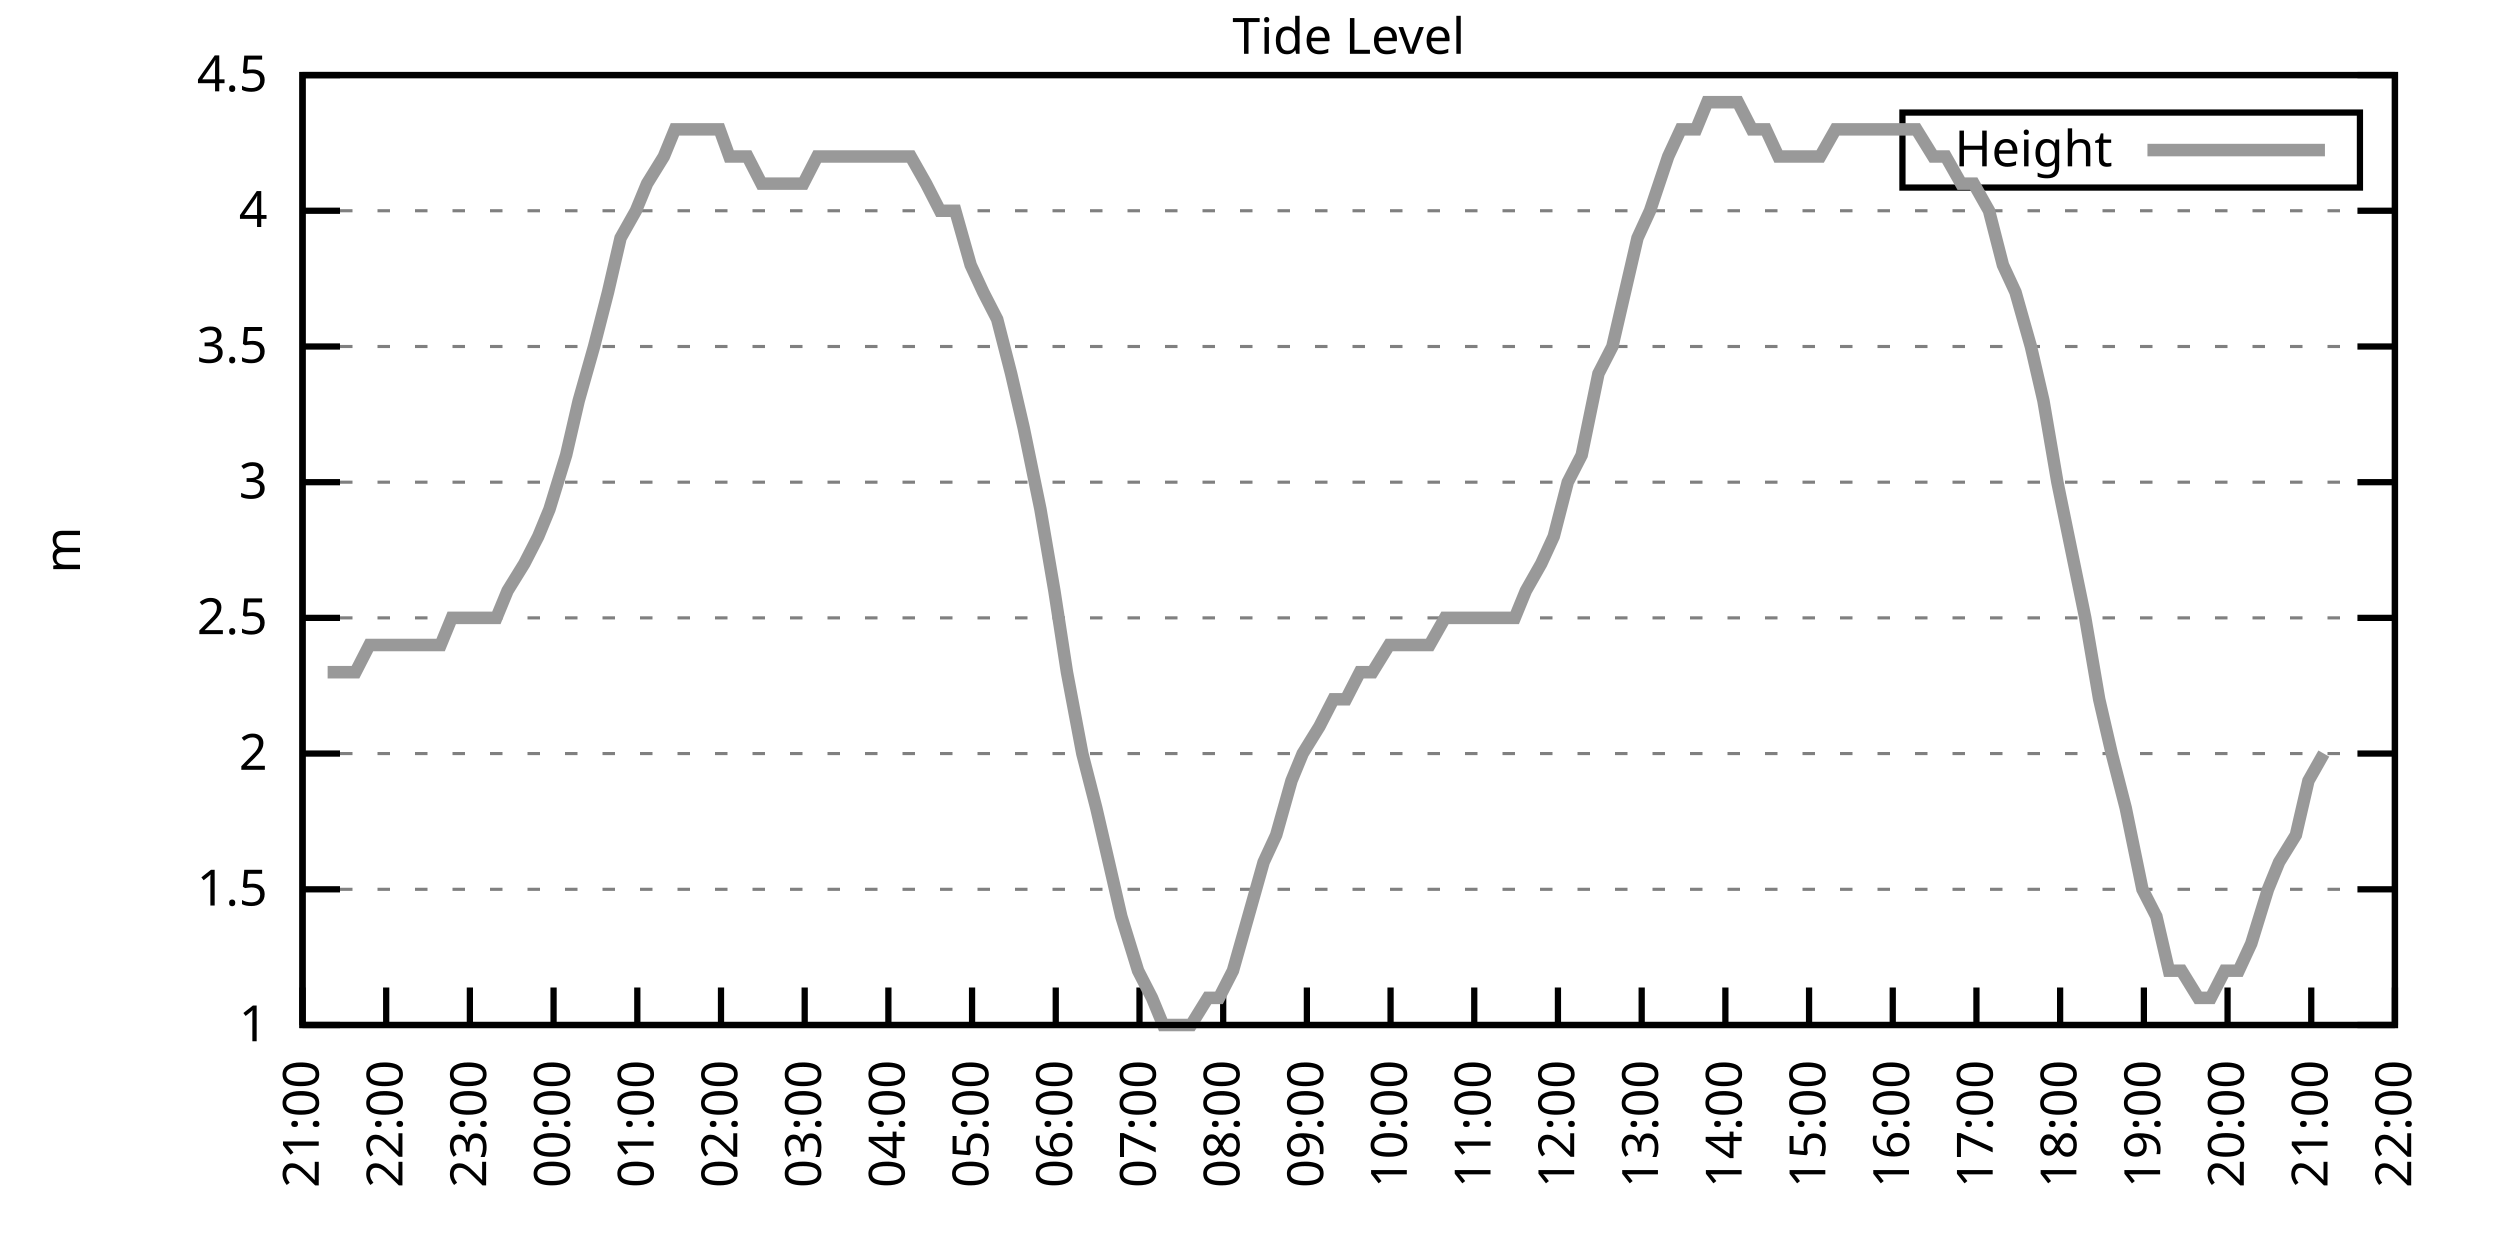
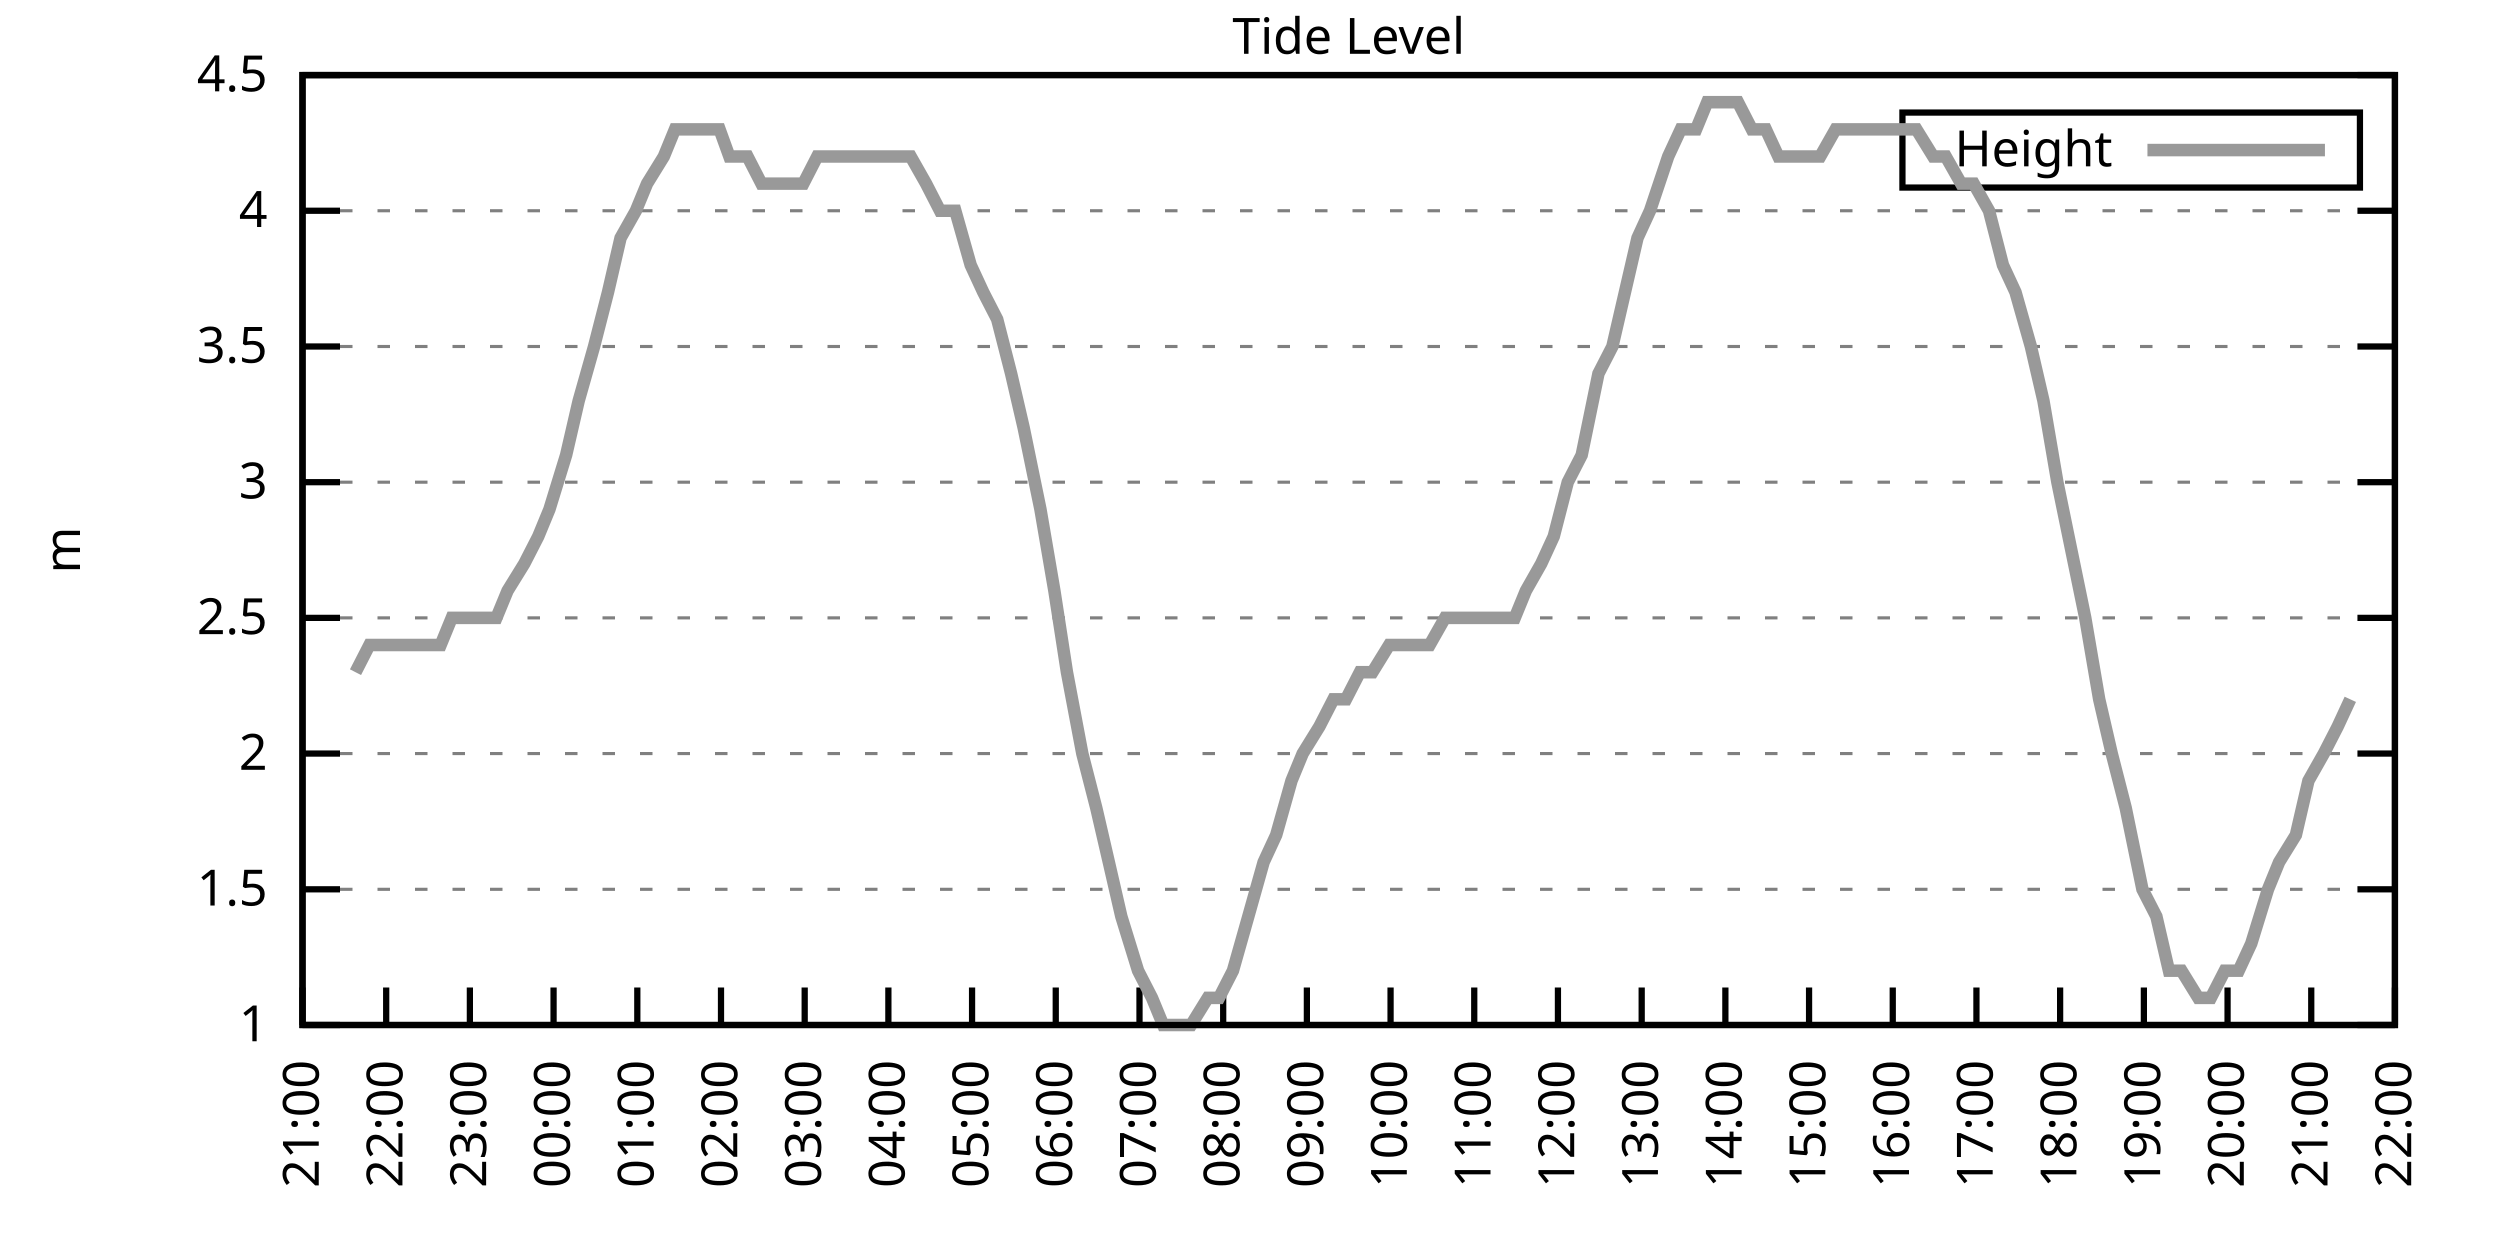
<svg xmlns="http://www.w3.org/2000/svg" xmlns:xlink="http://www.w3.org/1999/xlink" width="400" height="200" viewBox="0 0 400 200">
  <g id="gnuplot_canvas">
    <rect x="0" y="0" width="400" height="200" fill="none" />
    <defs>
      <circle id="gpDot" r="0.5" stroke-width="0.5" stroke="currentColor" />
      <path id="gpPt0" stroke-width="0.333" stroke="currentColor" d="M-1,0 h2 M0,-1 v2" />
      <path id="gpPt1" stroke-width="0.333" stroke="currentColor" d="M-1,-1 L1,1 M1,-1 L-1,1" />
      <path id="gpPt2" stroke-width="0.333" stroke="currentColor" d="M-1,0 L1,0 M0,-1 L0,1 M-1,-1 L1,1 M-1,1 L1,-1" />
      <rect id="gpPt3" stroke-width="0.333" stroke="currentColor" x="-1" y="-1" width="2" height="2" />
      <rect id="gpPt4" stroke-width="0.333" stroke="currentColor" fill="currentColor" x="-1" y="-1" width="2" height="2" />
      <circle id="gpPt5" stroke-width="0.333" stroke="currentColor" cx="0" cy="0" r="1" />
      <use xlink:href="#gpPt5" id="gpPt6" fill="currentColor" stroke="none" />
      <path id="gpPt7" stroke-width="0.333" stroke="currentColor" d="M0,-1.33 L-1.33,0.67 L1.33,0.67 z" />
      <use xlink:href="#gpPt7" id="gpPt8" fill="currentColor" stroke="none" />
      <use xlink:href="#gpPt7" id="gpPt9" stroke="currentColor" transform="rotate(180)" />
      <use xlink:href="#gpPt9" id="gpPt10" fill="currentColor" stroke="none" />
      <use xlink:href="#gpPt3" id="gpPt11" stroke="currentColor" transform="rotate(45)" />
      <use xlink:href="#gpPt11" id="gpPt12" fill="currentColor" stroke="none" />
      <path id="gpPt13" stroke-width="0.333" stroke="currentColor" d="M0,1.330 L1.265,0.411 L0.782,-1.067 L-0.782,-1.076 L-1.265,0.411 z" />
      <use xlink:href="#gpPt13" id="gpPt14" fill="currentColor" stroke="none" />
      <filter id="textbox" filterUnits="objectBoundingBox" x="0" y="0" height="1" width="1">
        <feFlood flood-color="white" flood-opacity="1" result="bgnd" />
        <feComposite in="SourceGraphic" in2="bgnd" operator="atop" />
      </filter>
      <filter id="greybox" filterUnits="objectBoundingBox" x="0" y="0" height="1" width="1">
        <feFlood flood-color="lightgrey" flood-opacity="1" result="grey" />
        <feComposite in="SourceGraphic" in2="grey" operator="atop" />
      </filter>
    </defs>
    <g fill="none" color="white" stroke="currentColor" stroke-width="1.00" stroke-linecap="butt" stroke-linejoin="miter">
</g>
    <g fill="none" color="black" stroke="currentColor" stroke-width="1.00" stroke-linecap="butt" stroke-linejoin="miter">
      <g stroke="none" shape-rendering="crispEdges">
        <polygon fill="rgb(255, 255, 255)" points="48.40,164.00 383.18,164.00 383.18,12.02 48.40,12.02 " />
      </g>
    </g>
    <g fill="none" color="black" stroke="currentColor" stroke-width="1.00" stroke-linecap="butt" stroke-linejoin="miter">
</g>
    <g fill="none" color="black" stroke="black" stroke-width="0.50" stroke-linecap="butt" stroke-linejoin="miter">
</g>
    <g fill="none" color="gray" stroke="currentColor" stroke-width="0.50" stroke-linecap="butt" stroke-linejoin="miter">
      <path stroke="gray" stroke-dasharray="2,4" class="gridline" d="M48.40,164.00 L383.19,164.00  " />
    </g>
    <g fill="none" color="gray" stroke="gray" stroke-width="1.00" stroke-linecap="butt" stroke-linejoin="miter">
</g>
    <g fill="none" color="black" stroke="currentColor" stroke-width="1.00" stroke-linecap="butt" stroke-linejoin="miter">
      <path stroke="black" d="M48.40,164.00 L54.40,164.00 M383.19,164.00 L377.19,164.00  " />
      <g transform="translate(42.80,166.60)" stroke="none" fill="black" font-family="Sans" font-size="8.00" text-anchor="end">
        <text>
          <tspan font-family="Sans"> 1</tspan>
        </text>
      </g>
    </g>
    <g fill="none" color="black" stroke="currentColor" stroke-width="1.00" stroke-linecap="butt" stroke-linejoin="miter">
</g>
    <g fill="none" color="black" stroke="black" stroke-width="0.50" stroke-linecap="butt" stroke-linejoin="miter">
</g>
    <g fill="none" color="gray" stroke="currentColor" stroke-width="0.50" stroke-linecap="butt" stroke-linejoin="miter">
      <path stroke="gray" stroke-dasharray="2,4" class="gridline" d="M48.40,142.29 L383.19,142.29  " />
    </g>
    <g fill="none" color="gray" stroke="gray" stroke-width="1.00" stroke-linecap="butt" stroke-linejoin="miter">
</g>
    <g fill="none" color="black" stroke="currentColor" stroke-width="1.00" stroke-linecap="butt" stroke-linejoin="miter">
      <path stroke="black" d="M48.40,142.29 L54.40,142.29 M383.19,142.29 L377.19,142.29  " />
      <g transform="translate(42.80,144.89)" stroke="none" fill="black" font-family="Sans" font-size="8.00" text-anchor="end">
        <text>
          <tspan font-family="Sans"> 1.5</tspan>
        </text>
      </g>
    </g>
    <g fill="none" color="black" stroke="currentColor" stroke-width="1.00" stroke-linecap="butt" stroke-linejoin="miter">
</g>
    <g fill="none" color="black" stroke="black" stroke-width="0.50" stroke-linecap="butt" stroke-linejoin="miter">
</g>
    <g fill="none" color="gray" stroke="currentColor" stroke-width="0.50" stroke-linecap="butt" stroke-linejoin="miter">
      <path stroke="gray" stroke-dasharray="2,4" class="gridline" d="M48.40,120.57 L383.19,120.57  " />
    </g>
    <g fill="none" color="gray" stroke="gray" stroke-width="1.00" stroke-linecap="butt" stroke-linejoin="miter">
</g>
    <g fill="none" color="black" stroke="currentColor" stroke-width="1.00" stroke-linecap="butt" stroke-linejoin="miter">
      <path stroke="black" d="M48.40,120.57 L54.40,120.57 M383.19,120.57 L377.19,120.57  " />
      <g transform="translate(42.80,123.17)" stroke="none" fill="black" font-family="Sans" font-size="8.00" text-anchor="end">
        <text>
          <tspan font-family="Sans"> 2</tspan>
        </text>
      </g>
    </g>
    <g fill="none" color="black" stroke="currentColor" stroke-width="1.00" stroke-linecap="butt" stroke-linejoin="miter">
</g>
    <g fill="none" color="black" stroke="black" stroke-width="0.50" stroke-linecap="butt" stroke-linejoin="miter">
</g>
    <g fill="none" color="gray" stroke="currentColor" stroke-width="0.50" stroke-linecap="butt" stroke-linejoin="miter">
      <path stroke="gray" stroke-dasharray="2,4" class="gridline" d="M48.40,98.86 L383.19,98.86  " />
    </g>
    <g fill="none" color="gray" stroke="gray" stroke-width="1.00" stroke-linecap="butt" stroke-linejoin="miter">
</g>
    <g fill="none" color="black" stroke="currentColor" stroke-width="1.00" stroke-linecap="butt" stroke-linejoin="miter">
      <path stroke="black" d="M48.40,98.86 L54.40,98.86 M383.19,98.86 L377.19,98.86  " />
      <g transform="translate(42.80,101.46)" stroke="none" fill="black" font-family="Sans" font-size="8.00" text-anchor="end">
        <text>
          <tspan font-family="Sans"> 2.5</tspan>
        </text>
      </g>
    </g>
    <g fill="none" color="black" stroke="currentColor" stroke-width="1.00" stroke-linecap="butt" stroke-linejoin="miter">
</g>
    <g fill="none" color="black" stroke="black" stroke-width="0.50" stroke-linecap="butt" stroke-linejoin="miter">
</g>
    <g fill="none" color="gray" stroke="currentColor" stroke-width="0.50" stroke-linecap="butt" stroke-linejoin="miter">
      <path stroke="gray" stroke-dasharray="2,4" class="gridline" d="M48.40,77.15 L383.19,77.15  " />
    </g>
    <g fill="none" color="gray" stroke="gray" stroke-width="1.00" stroke-linecap="butt" stroke-linejoin="miter">
</g>
    <g fill="none" color="black" stroke="currentColor" stroke-width="1.00" stroke-linecap="butt" stroke-linejoin="miter">
      <path stroke="black" d="M48.40,77.15 L54.40,77.15 M383.19,77.15 L377.19,77.15  " />
      <g transform="translate(42.80,79.75)" stroke="none" fill="black" font-family="Sans" font-size="8.00" text-anchor="end">
        <text>
          <tspan font-family="Sans"> 3</tspan>
        </text>
      </g>
    </g>
    <g fill="none" color="black" stroke="currentColor" stroke-width="1.00" stroke-linecap="butt" stroke-linejoin="miter">
</g>
    <g fill="none" color="black" stroke="black" stroke-width="0.50" stroke-linecap="butt" stroke-linejoin="miter">
</g>
    <g fill="none" color="gray" stroke="currentColor" stroke-width="0.50" stroke-linecap="butt" stroke-linejoin="miter">
      <path stroke="gray" stroke-dasharray="2,4" class="gridline" d="M48.40,55.44 L383.19,55.44  " />
    </g>
    <g fill="none" color="gray" stroke="gray" stroke-width="1.00" stroke-linecap="butt" stroke-linejoin="miter">
</g>
    <g fill="none" color="black" stroke="currentColor" stroke-width="1.00" stroke-linecap="butt" stroke-linejoin="miter">
      <path stroke="black" d="M48.40,55.44 L54.40,55.44 M383.19,55.44 L377.19,55.44  " />
      <g transform="translate(42.80,58.04)" stroke="none" fill="black" font-family="Sans" font-size="8.00" text-anchor="end">
        <text>
          <tspan font-family="Sans"> 3.5</tspan>
        </text>
      </g>
    </g>
    <g fill="none" color="black" stroke="currentColor" stroke-width="1.00" stroke-linecap="butt" stroke-linejoin="miter">
</g>
    <g fill="none" color="black" stroke="black" stroke-width="0.50" stroke-linecap="butt" stroke-linejoin="miter">
</g>
    <g fill="none" color="gray" stroke="currentColor" stroke-width="0.50" stroke-linecap="butt" stroke-linejoin="miter">
      <path stroke="gray" stroke-dasharray="2,4" class="gridline" d="M48.40,33.72 L383.19,33.72  " />
    </g>
    <g fill="none" color="gray" stroke="gray" stroke-width="1.00" stroke-linecap="butt" stroke-linejoin="miter">
</g>
    <g fill="none" color="black" stroke="currentColor" stroke-width="1.00" stroke-linecap="butt" stroke-linejoin="miter">
      <path stroke="black" d="M48.40,33.72 L54.40,33.72 M383.19,33.72 L377.19,33.72  " />
      <g transform="translate(42.80,36.32)" stroke="none" fill="black" font-family="Sans" font-size="8.00" text-anchor="end">
        <text>
          <tspan font-family="Sans"> 4</tspan>
        </text>
      </g>
    </g>
    <g fill="none" color="black" stroke="currentColor" stroke-width="1.00" stroke-linecap="butt" stroke-linejoin="miter">
</g>
    <g fill="none" color="black" stroke="black" stroke-width="0.50" stroke-linecap="butt" stroke-linejoin="miter">
</g>
    <g fill="none" color="gray" stroke="currentColor" stroke-width="0.50" stroke-linecap="butt" stroke-linejoin="miter">
      <path stroke="gray" stroke-dasharray="2,4" class="gridline" d="M48.40,12.01 L383.19,12.01  " />
    </g>
    <g fill="none" color="gray" stroke="gray" stroke-width="1.00" stroke-linecap="butt" stroke-linejoin="miter">
</g>
    <g fill="none" color="black" stroke="currentColor" stroke-width="1.00" stroke-linecap="butt" stroke-linejoin="miter">
      <path stroke="black" d="M48.40,12.01 L54.40,12.01 M383.19,12.01 L377.19,12.01  " />
      <g transform="translate(42.80,14.61)" stroke="none" fill="black" font-family="Sans" font-size="8.00" text-anchor="end">
        <text>
          <tspan font-family="Sans"> 4.5</tspan>
        </text>
      </g>
    </g>
    <g fill="none" color="black" stroke="currentColor" stroke-width="1.00" stroke-linecap="butt" stroke-linejoin="miter">
      <path stroke="black" d="M48.40,164.00 L48.40,158.00  " />
      <g transform="translate(51.00,169.60) rotate(270.00)" stroke="none" fill="black" font-family="Sans" font-size="8.00" text-anchor="end">
        <text>
          <tspan font-family="Sans">21:00</tspan>
        </text>
      </g>
    </g>
    <g fill="none" color="black" stroke="currentColor" stroke-width="1.00" stroke-linecap="butt" stroke-linejoin="miter">
      <path stroke="black" d="M61.79,164.00 L61.79,158.00  " />
      <g transform="translate(64.39,169.60) rotate(270.00)" stroke="none" fill="black" font-family="Sans" font-size="8.00" text-anchor="end">
        <text>
          <tspan font-family="Sans">22:00</tspan>
        </text>
      </g>
    </g>
    <g fill="none" color="black" stroke="currentColor" stroke-width="1.00" stroke-linecap="butt" stroke-linejoin="miter">
      <path stroke="black" d="M75.18,164.00 L75.18,158.00  " />
      <g transform="translate(77.78,169.60) rotate(270.00)" stroke="none" fill="black" font-family="Sans" font-size="8.00" text-anchor="end">
        <text>
          <tspan font-family="Sans">23:00</tspan>
        </text>
      </g>
    </g>
    <g fill="none" color="black" stroke="currentColor" stroke-width="1.00" stroke-linecap="butt" stroke-linejoin="miter">
      <path stroke="black" d="M88.57,164.00 L88.57,158.00  " />
      <g transform="translate(91.17,169.60) rotate(270.00)" stroke="none" fill="black" font-family="Sans" font-size="8.00" text-anchor="end">
        <text>
          <tspan font-family="Sans">00:00</tspan>
        </text>
      </g>
    </g>
    <g fill="none" color="black" stroke="currentColor" stroke-width="1.00" stroke-linecap="butt" stroke-linejoin="miter">
      <path stroke="black" d="M101.97,164.00 L101.97,158.00  " />
      <g transform="translate(104.57,169.60) rotate(270.00)" stroke="none" fill="black" font-family="Sans" font-size="8.00" text-anchor="end">
        <text>
          <tspan font-family="Sans">01:00</tspan>
        </text>
      </g>
    </g>
    <g fill="none" color="black" stroke="currentColor" stroke-width="1.00" stroke-linecap="butt" stroke-linejoin="miter">
      <path stroke="black" d="M115.36,164.00 L115.36,158.00  " />
      <g transform="translate(117.96,169.60) rotate(270.00)" stroke="none" fill="black" font-family="Sans" font-size="8.00" text-anchor="end">
        <text>
          <tspan font-family="Sans">02:00</tspan>
        </text>
      </g>
    </g>
    <g fill="none" color="black" stroke="currentColor" stroke-width="1.00" stroke-linecap="butt" stroke-linejoin="miter">
      <path stroke="black" d="M128.75,164.00 L128.75,158.00  " />
      <g transform="translate(131.35,169.60) rotate(270.00)" stroke="none" fill="black" font-family="Sans" font-size="8.00" text-anchor="end">
        <text>
          <tspan font-family="Sans">03:00</tspan>
        </text>
      </g>
    </g>
    <g fill="none" color="black" stroke="currentColor" stroke-width="1.00" stroke-linecap="butt" stroke-linejoin="miter">
      <path stroke="black" d="M142.14,164.00 L142.14,158.00  " />
      <g transform="translate(144.74,169.60) rotate(270.00)" stroke="none" fill="black" font-family="Sans" font-size="8.00" text-anchor="end">
        <text>
          <tspan font-family="Sans">04:00</tspan>
        </text>
      </g>
    </g>
    <g fill="none" color="black" stroke="currentColor" stroke-width="1.00" stroke-linecap="butt" stroke-linejoin="miter">
      <path stroke="black" d="M155.53,164.00 L155.53,158.00  " />
      <g transform="translate(158.13,169.60) rotate(270.00)" stroke="none" fill="black" font-family="Sans" font-size="8.00" text-anchor="end">
        <text>
          <tspan font-family="Sans">05:00</tspan>
        </text>
      </g>
    </g>
    <g fill="none" color="black" stroke="currentColor" stroke-width="1.00" stroke-linecap="butt" stroke-linejoin="miter">
      <path stroke="black" d="M168.92,164.00 L168.92,158.00  " />
      <g transform="translate(171.52,169.60) rotate(270.00)" stroke="none" fill="black" font-family="Sans" font-size="8.00" text-anchor="end">
        <text>
          <tspan font-family="Sans">06:00</tspan>
        </text>
      </g>
    </g>
    <g fill="none" color="black" stroke="currentColor" stroke-width="1.00" stroke-linecap="butt" stroke-linejoin="miter">
      <path stroke="black" d="M182.32,164.00 L182.32,158.00  " />
      <g transform="translate(184.92,169.60) rotate(270.00)" stroke="none" fill="black" font-family="Sans" font-size="8.00" text-anchor="end">
        <text>
          <tspan font-family="Sans">07:00</tspan>
        </text>
      </g>
    </g>
    <g fill="none" color="black" stroke="currentColor" stroke-width="1.00" stroke-linecap="butt" stroke-linejoin="miter">
      <path stroke="black" d="M195.71,164.00 L195.71,158.00  " />
      <g transform="translate(198.31,169.60) rotate(270.00)" stroke="none" fill="black" font-family="Sans" font-size="8.00" text-anchor="end">
        <text>
          <tspan font-family="Sans">08:00</tspan>
        </text>
      </g>
    </g>
    <g fill="none" color="black" stroke="currentColor" stroke-width="1.00" stroke-linecap="butt" stroke-linejoin="miter">
      <path stroke="black" d="M209.10,164.00 L209.10,158.00  " />
      <g transform="translate(211.70,169.60) rotate(270.00)" stroke="none" fill="black" font-family="Sans" font-size="8.00" text-anchor="end">
        <text>
          <tspan font-family="Sans">09:00</tspan>
        </text>
      </g>
    </g>
    <g fill="none" color="black" stroke="currentColor" stroke-width="1.00" stroke-linecap="butt" stroke-linejoin="miter">
      <path stroke="black" d="M222.49,164.00 L222.49,158.00  " />
      <g transform="translate(225.09,169.60) rotate(270.00)" stroke="none" fill="black" font-family="Sans" font-size="8.00" text-anchor="end">
        <text>
          <tspan font-family="Sans">10:00</tspan>
        </text>
      </g>
    </g>
    <g fill="none" color="black" stroke="currentColor" stroke-width="1.00" stroke-linecap="butt" stroke-linejoin="miter">
      <path stroke="black" d="M235.88,164.00 L235.88,158.00  " />
      <g transform="translate(238.48,169.60) rotate(270.00)" stroke="none" fill="black" font-family="Sans" font-size="8.00" text-anchor="end">
        <text>
          <tspan font-family="Sans">11:00</tspan>
        </text>
      </g>
    </g>
    <g fill="none" color="black" stroke="currentColor" stroke-width="1.00" stroke-linecap="butt" stroke-linejoin="miter">
      <path stroke="black" d="M249.27,164.00 L249.27,158.00  " />
      <g transform="translate(251.87,169.60) rotate(270.00)" stroke="none" fill="black" font-family="Sans" font-size="8.00" text-anchor="end">
        <text>
          <tspan font-family="Sans">12:00</tspan>
        </text>
      </g>
    </g>
    <g fill="none" color="black" stroke="currentColor" stroke-width="1.00" stroke-linecap="butt" stroke-linejoin="miter">
      <path stroke="black" d="M262.67,164.00 L262.67,158.00  " />
      <g transform="translate(265.27,169.60) rotate(270.00)" stroke="none" fill="black" font-family="Sans" font-size="8.00" text-anchor="end">
        <text>
          <tspan font-family="Sans">13:00</tspan>
        </text>
      </g>
    </g>
    <g fill="none" color="black" stroke="currentColor" stroke-width="1.00" stroke-linecap="butt" stroke-linejoin="miter">
      <path stroke="black" d="M276.06,164.00 L276.06,158.00  " />
      <g transform="translate(278.66,169.60) rotate(270.00)" stroke="none" fill="black" font-family="Sans" font-size="8.00" text-anchor="end">
        <text>
          <tspan font-family="Sans">14:00</tspan>
        </text>
      </g>
    </g>
    <g fill="none" color="black" stroke="currentColor" stroke-width="1.00" stroke-linecap="butt" stroke-linejoin="miter">
      <path stroke="black" d="M289.45,164.00 L289.45,158.00  " />
      <g transform="translate(292.05,169.60) rotate(270.00)" stroke="none" fill="black" font-family="Sans" font-size="8.00" text-anchor="end">
        <text>
          <tspan font-family="Sans">15:00</tspan>
        </text>
      </g>
    </g>
    <g fill="none" color="black" stroke="currentColor" stroke-width="1.00" stroke-linecap="butt" stroke-linejoin="miter">
      <path stroke="black" d="M302.84,164.00 L302.84,158.00  " />
      <g transform="translate(305.44,169.60) rotate(270.00)" stroke="none" fill="black" font-family="Sans" font-size="8.00" text-anchor="end">
        <text>
          <tspan font-family="Sans">16:00</tspan>
        </text>
      </g>
    </g>
    <g fill="none" color="black" stroke="currentColor" stroke-width="1.00" stroke-linecap="butt" stroke-linejoin="miter">
      <path stroke="black" d="M316.23,164.00 L316.23,158.00  " />
      <g transform="translate(318.83,169.60) rotate(270.00)" stroke="none" fill="black" font-family="Sans" font-size="8.00" text-anchor="end">
        <text>
          <tspan font-family="Sans">17:00</tspan>
        </text>
      </g>
    </g>
    <g fill="none" color="black" stroke="currentColor" stroke-width="1.00" stroke-linecap="butt" stroke-linejoin="miter">
      <path stroke="black" d="M329.62,164.00 L329.62,158.00  " />
      <g transform="translate(332.22,169.60) rotate(270.00)" stroke="none" fill="black" font-family="Sans" font-size="8.00" text-anchor="end">
        <text>
          <tspan font-family="Sans">18:00</tspan>
        </text>
      </g>
    </g>
    <g fill="none" color="black" stroke="currentColor" stroke-width="1.00" stroke-linecap="butt" stroke-linejoin="miter">
      <path stroke="black" d="M343.02,164.00 L343.02,158.00  " />
      <g transform="translate(345.62,169.60) rotate(270.00)" stroke="none" fill="black" font-family="Sans" font-size="8.00" text-anchor="end">
        <text>
          <tspan font-family="Sans">19:00</tspan>
        </text>
      </g>
    </g>
    <g fill="none" color="black" stroke="currentColor" stroke-width="1.00" stroke-linecap="butt" stroke-linejoin="miter">
      <path stroke="black" d="M356.41,164.00 L356.41,158.00  " />
      <g transform="translate(359.01,169.60) rotate(270.00)" stroke="none" fill="black" font-family="Sans" font-size="8.00" text-anchor="end">
        <text>
          <tspan font-family="Sans">20:00</tspan>
        </text>
      </g>
    </g>
    <g fill="none" color="black" stroke="currentColor" stroke-width="1.00" stroke-linecap="butt" stroke-linejoin="miter">
      <path stroke="black" d="M369.80,164.00 L369.80,158.00  " />
      <g transform="translate(372.40,169.60) rotate(270.00)" stroke="none" fill="black" font-family="Sans" font-size="8.00" text-anchor="end">
        <text>
          <tspan font-family="Sans">21:00</tspan>
        </text>
      </g>
    </g>
    <g fill="none" color="black" stroke="currentColor" stroke-width="1.00" stroke-linecap="butt" stroke-linejoin="miter">
      <path stroke="black" d="M383.19,164.00 L383.19,158.00  " />
      <g transform="translate(385.79,169.60) rotate(270.00)" stroke="none" fill="black" font-family="Sans" font-size="8.00" text-anchor="end">
        <text>
          <tspan font-family="Sans">22:00</tspan>
        </text>
      </g>
    </g>
    <g fill="none" color="black" stroke="currentColor" stroke-width="1.00" stroke-linecap="butt" stroke-linejoin="miter">
</g>
    <g fill="none" color="black" stroke="currentColor" stroke-width="1.00" stroke-linecap="butt" stroke-linejoin="miter">
      <path stroke="black" d="M48.40,12.01 L48.40,164.00 L383.19,164.00 L383.19,12.01 L48.40,12.01 Z  " />
    </g>
    <g fill="none" color="black" stroke="currentColor" stroke-width="1.00" stroke-linecap="butt" stroke-linejoin="miter">
</g>
    <g fill="none" color="black" stroke="currentColor" stroke-width="1.00" stroke-linecap="butt" stroke-linejoin="miter">
      <path stroke="black" d="M304.39,30.01 L304.39,18.01 L377.59,18.01 L377.59,30.01 L304.39,30.01 Z  " />
    </g>
    <g id="Tide_level_plot_1">
      <g fill="none" color="white" stroke="black" stroke-width="2.00" stroke-linecap="butt" stroke-linejoin="miter">
</g>
      <g fill="none" color="black" stroke="currentColor" stroke-width="2.00" stroke-linecap="butt" stroke-linejoin="miter">
        <g transform="translate(337.99,26.61)" stroke="none" fill="black" font-family="Sans" font-size="8.00" text-anchor="end">
          <text>
            <tspan font-family="Sans">Height</tspan>
          </text>
        </g>
      </g>
      <g fill="none" color="black" stroke="currentColor" stroke-width="2.00" stroke-linecap="butt" stroke-linejoin="miter">
-         <path stroke="rgb(153, 153, 153)" d="M343.59,24.01 L371.99,24.01 M52.42,107.55 L54.87,107.55 L56.88,107.55 L59.11,103.20 L61.35,103.20 L63.58,103.20   L65.59,103.20 L68.04,103.20 L70.50,103.20 L72.28,98.86 L74.74,98.86 L77.19,98.86 L79.42,98.86 L81.21,94.52   L83.89,90.18 L86.12,85.83 L87.91,81.49 L90.58,72.81 L92.59,64.12 L95.05,55.44 L97.28,46.75 L99.29,38.07   L101.74,33.72 L103.53,29.38 L106.21,25.04 L107.99,20.70 L110.00,20.70 L112.68,20.70 L115.13,20.70 L116.70,25.04   L119.60,25.04 L121.83,29.38 L123.84,29.38 L126.29,29.38 L128.53,29.38 L130.76,25.04 L132.77,25.04 L135.22,25.04   L137.01,25.04 L139.69,25.04 L141.47,25.04 L143.93,25.04 L145.71,25.04 L148.17,29.38 L150.40,33.72 L152.85,33.72   L155.31,42.41 L157.32,46.75 L159.55,51.09 L161.78,59.78 L163.79,68.46 L166.47,81.49 L168.70,94.52 L170.71,107.55   L173.17,120.57 L175.40,129.26 L177.41,137.94 L179.41,146.63 L182.09,155.31 L184.32,159.66 L186.11,164.00 L188.34,164.00   L190.57,164.00 L193.25,159.66 L195.04,159.66 L197.27,155.31 L199.73,146.63 L202.18,137.94 L204.19,133.60 L206.64,124.92   L208.43,120.57 L211.11,116.23 L213.34,111.89 L215.35,111.89 L217.58,107.55 L219.59,107.55 L222.27,103.20 L224.28,103.20   L226.29,103.20 L228.74,103.20 L231.20,98.86 L232.98,98.86 L235.44,98.86 L237.67,98.86 L240.12,98.86 L242.36,98.86   L244.14,94.52 L246.60,90.18 L248.60,85.83 L250.84,77.15 L253.07,72.81 L255.75,59.78 L257.98,55.44 L259.99,46.75   L262.00,38.07 L264.00,33.72 L266.91,25.04 L268.92,20.70 L271.37,20.70 L273.16,16.35 L275.83,16.35 L278.07,16.35   L280.30,20.70 L282.53,20.70 L284.54,25.04 L286.55,25.04 L289.23,25.04 L291.23,25.04 L293.69,20.70 L295.70,20.70   L298.15,20.70 L300.39,20.70 L302.39,20.70 L304.63,20.70 L306.63,20.70 L309.31,25.04 L311.32,25.04 L313.78,29.38   L315.79,29.38 L318.24,33.72 L320.47,42.41 L322.48,46.75 L324.94,55.44 L326.95,64.12 L329.18,77.15 L330.96,85.83   L333.64,98.86 L335.87,111.89 L337.88,120.57 L340.11,129.26 L342.79,142.29 L345.02,146.63 L347.03,155.31 L349.04,155.31   L351.72,159.66 L353.73,159.66 L355.96,155.31 L358.19,155.31 L360.20,150.97 L362.88,142.29 L364.66,137.94 L367.34,133.60   L369.35,124.92 L371.81,120.57  " />
+         <path stroke="rgb(153, 153, 153)" d="M343.59,24.01 L371.99,24.01 M56.88,107.55 L59.11,103.20 L61.35,103.20 L63.58,103.20 L65.59,103.20 L68.04,103.20   L70.50,103.20 L72.28,98.86 L74.74,98.86 L77.19,98.86 L79.42,98.86 L81.21,94.52 L83.89,90.18 L86.12,85.83   L87.91,81.49 L90.58,72.81 L92.59,64.12 L95.05,55.44 L97.28,46.75 L99.29,38.07 L101.74,33.72 L103.53,29.38   L106.21,25.04 L107.99,20.70 L110.00,20.70 L112.68,20.70 L115.13,20.70 L116.70,25.04 L119.60,25.04 L121.83,29.38   L123.84,29.38 L126.29,29.38 L128.53,29.38 L130.76,25.04 L132.77,25.04 L135.22,25.04 L137.01,25.04 L139.69,25.04   L141.47,25.04 L143.93,25.04 L145.71,25.04 L148.17,29.38 L150.40,33.72 L152.85,33.72 L155.31,42.41 L157.32,46.75   L159.55,51.09 L161.78,59.78 L163.79,68.46 L166.47,81.49 L168.70,94.52 L170.71,107.55 L173.17,120.57 L175.40,129.26   L177.41,137.94 L179.41,146.63 L182.09,155.31 L184.32,159.66 L186.11,164.00 L188.34,164.00 L190.57,164.00 L193.25,159.66   L195.04,159.66 L197.27,155.31 L199.73,146.63 L202.18,137.94 L204.19,133.60 L206.64,124.92 L208.43,120.57 L211.11,116.23   L213.34,111.89 L215.35,111.89 L217.58,107.55 L219.59,107.55 L222.27,103.20 L224.28,103.20 L226.29,103.20 L228.74,103.20   L231.20,98.86 L232.98,98.86 L235.44,98.86 L237.67,98.86 L240.12,98.86 L242.36,98.86 L244.14,94.52 L246.60,90.18   L248.60,85.83 L250.84,77.15 L253.07,72.81 L255.75,59.78 L257.98,55.44 L259.99,46.75 L262.00,38.07 L264.00,33.72   L266.91,25.04 L268.92,20.70 L271.37,20.70 L273.16,16.35 L275.83,16.35 L278.07,16.35 L280.30,20.70 L282.53,20.70   L284.54,25.04 L286.55,25.04 L289.23,25.04 L291.23,25.04 L293.69,20.70 L295.70,20.70 L298.15,20.70 L300.39,20.70   L302.39,20.70 L304.63,20.70 L306.63,20.70 L309.31,25.04 L311.32,25.04 L313.78,29.38 L315.79,29.38 L318.24,33.72   L320.47,42.41 L322.48,46.75 L324.94,55.44 L326.95,64.12 L329.18,77.15 L330.96,85.83 L333.64,98.86 L335.87,111.89   L337.88,120.57 L340.11,129.26 L342.79,142.29 L345.02,146.63 L347.03,155.31 L349.04,155.31 L351.72,159.66 L353.73,159.66   L355.96,155.31 L358.19,155.31 L360.20,150.97 L362.88,142.29 L364.66,137.94 L367.34,133.60 L369.35,124.92 L371.81,120.57   L374.04,116.23 L376.05,111.89  " />
      </g>
    </g>
    <g fill="none" color="black" stroke="currentColor" stroke-width="2.00" stroke-linecap="butt" stroke-linejoin="miter">
</g>
    <g fill="none" color="black" stroke="black" stroke-width="1.00" stroke-linecap="butt" stroke-linejoin="miter">
</g>
    <g fill="none" color="black" stroke="currentColor" stroke-width="1.00" stroke-linecap="butt" stroke-linejoin="miter">
      <path stroke="black" d="M48.40,12.01 L48.40,164.00 L383.19,164.00 L383.19,12.01 L48.40,12.01 Z  " />
      <g transform="translate(12.80,88.01) rotate(270.00)" stroke="none" fill="black" font-family="Sans" font-size="8.00" text-anchor="middle">
        <text>
          <tspan font-family="Sans">m</tspan>
        </text>
      </g>
    </g>
    <g fill="none" color="black" stroke="currentColor" stroke-width="1.00" stroke-linecap="butt" stroke-linejoin="miter">
</g>
    <g fill="none" color="black" stroke="currentColor" stroke-width="1.00" stroke-linecap="butt" stroke-linejoin="miter">
      <g transform="translate(215.79,8.61)" stroke="none" fill="black" font-family="Sans" font-size="8.00" text-anchor="middle">
        <text>
          <tspan font-family="Sans">Tide Level</tspan>
        </text>
      </g>
    </g>
    <g fill="none" color="black" stroke="currentColor" stroke-width="1.00" stroke-linecap="butt" stroke-linejoin="miter">
</g>
  </g>
</svg>
